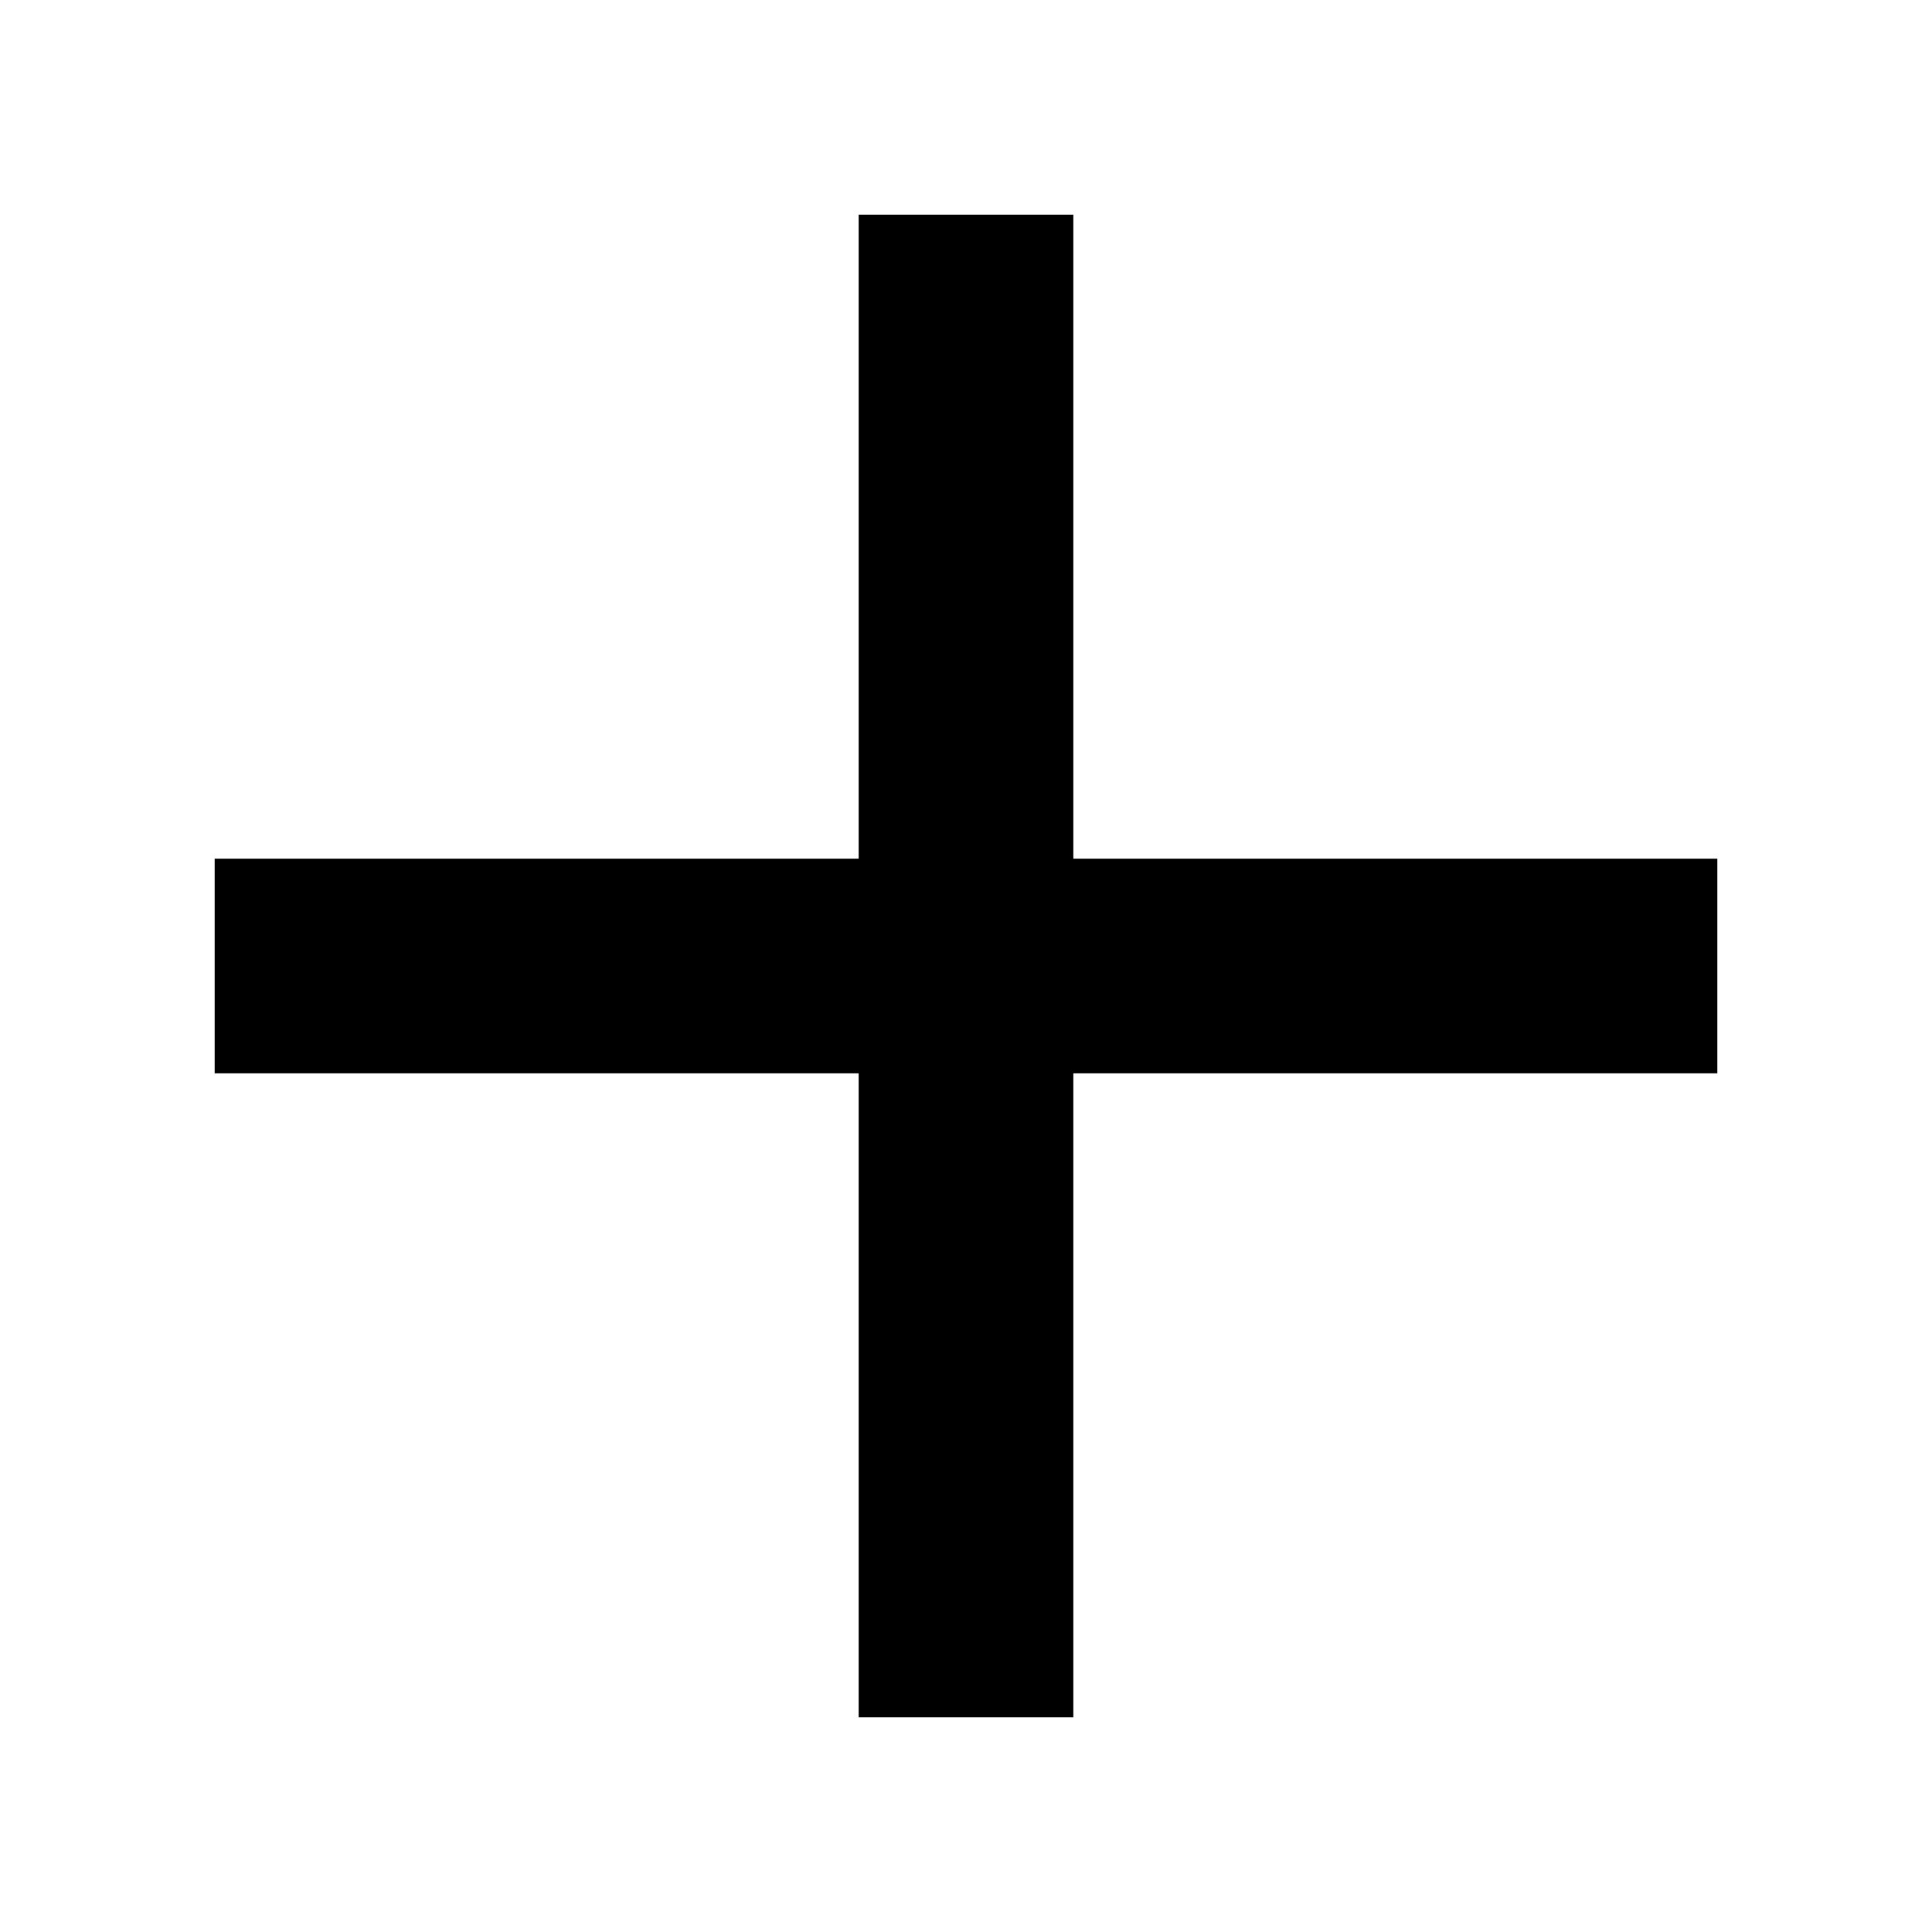
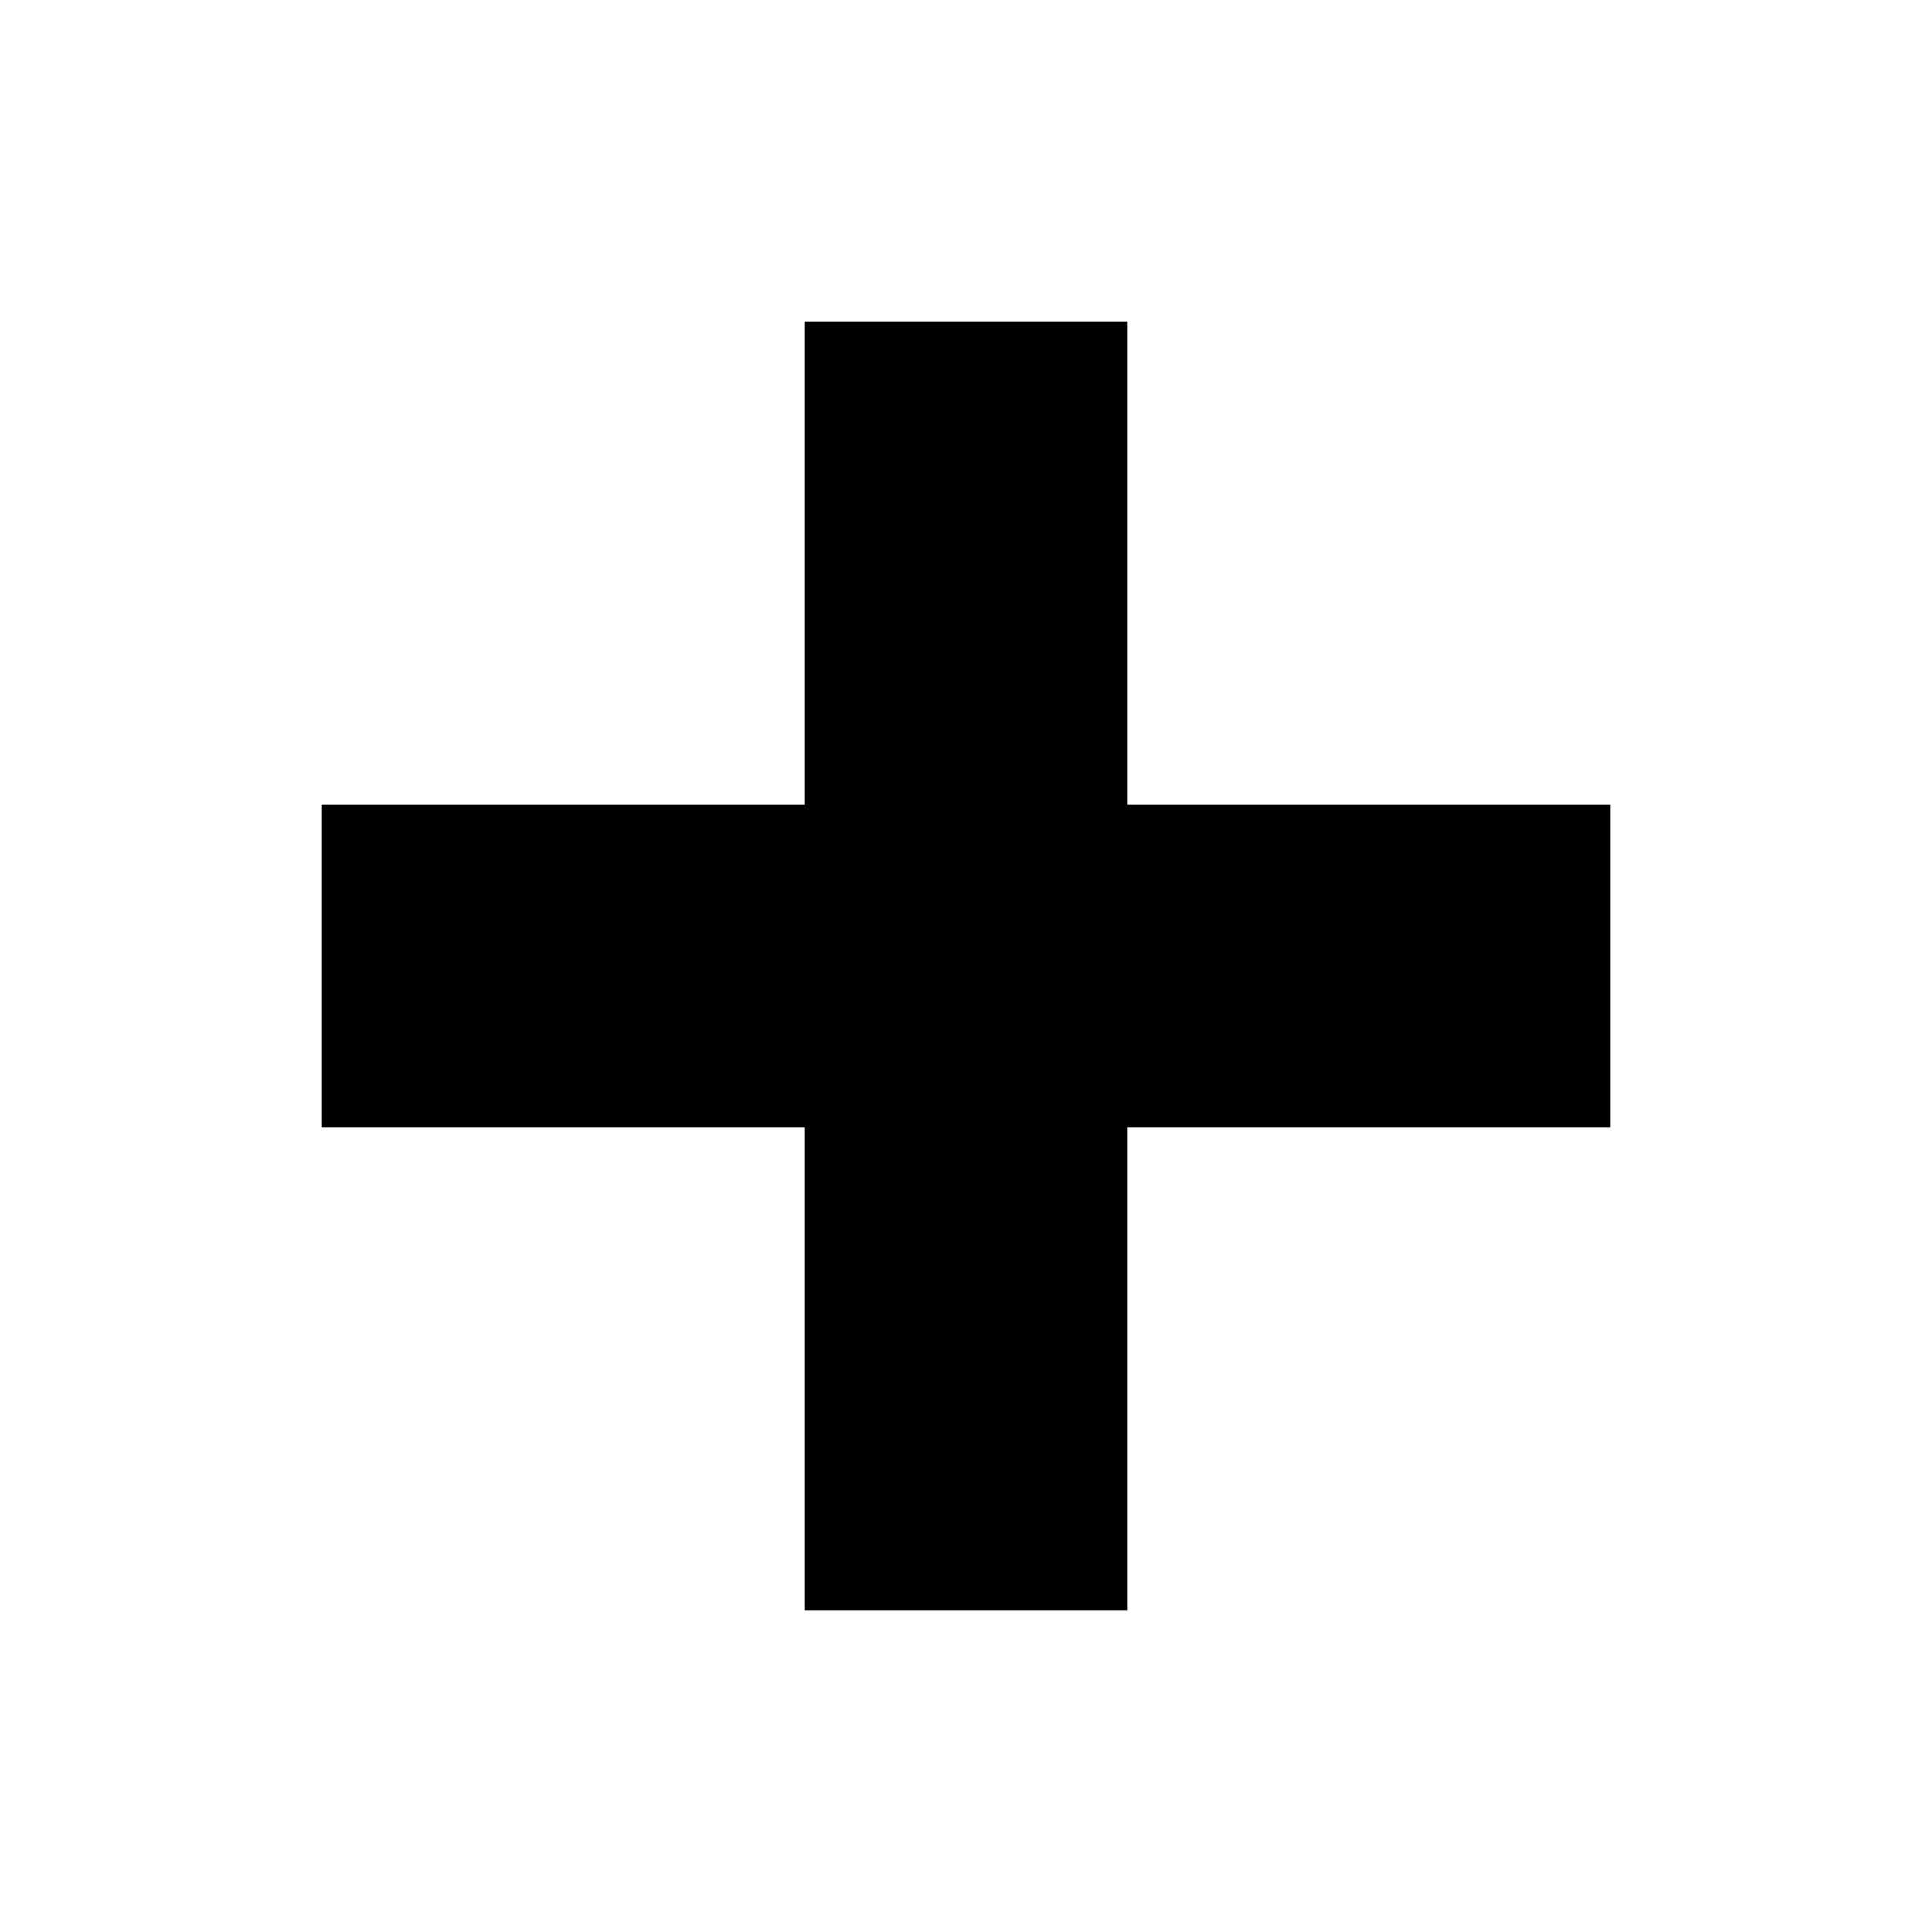
- <svg xmlns="http://www.w3.org/2000/svg" width="18" height="18" viewBox="0 0 18 18">
-   <path fill-rule="evenodd" d="M10 2v6h6v2h-6v6H8v-6H2V8h6V2h2z" />
+ <svg xmlns="http://www.w3.org/2000/svg" width="18" height="18" viewBox="0 0 12 12">
+   <path fill-rule="evenodd" d="M7 2v3h3v2H7v3H5V7H2V5h3V2h2z" />
</svg>
